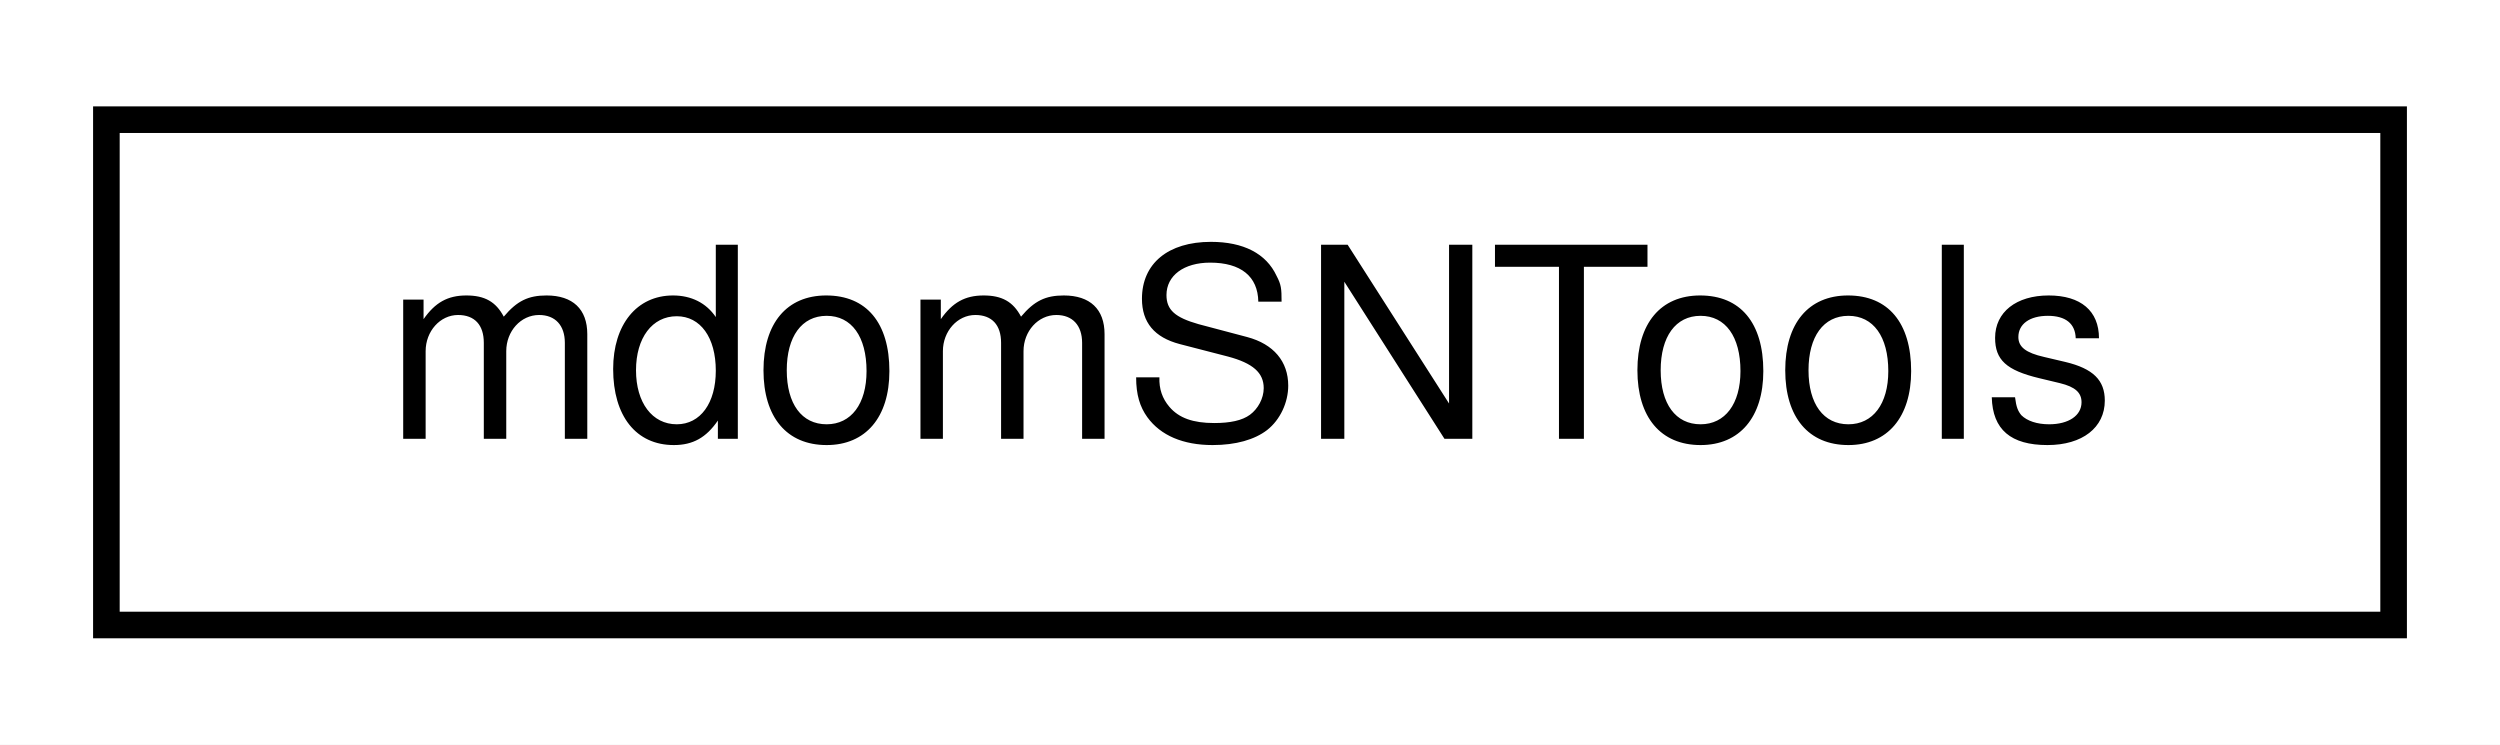
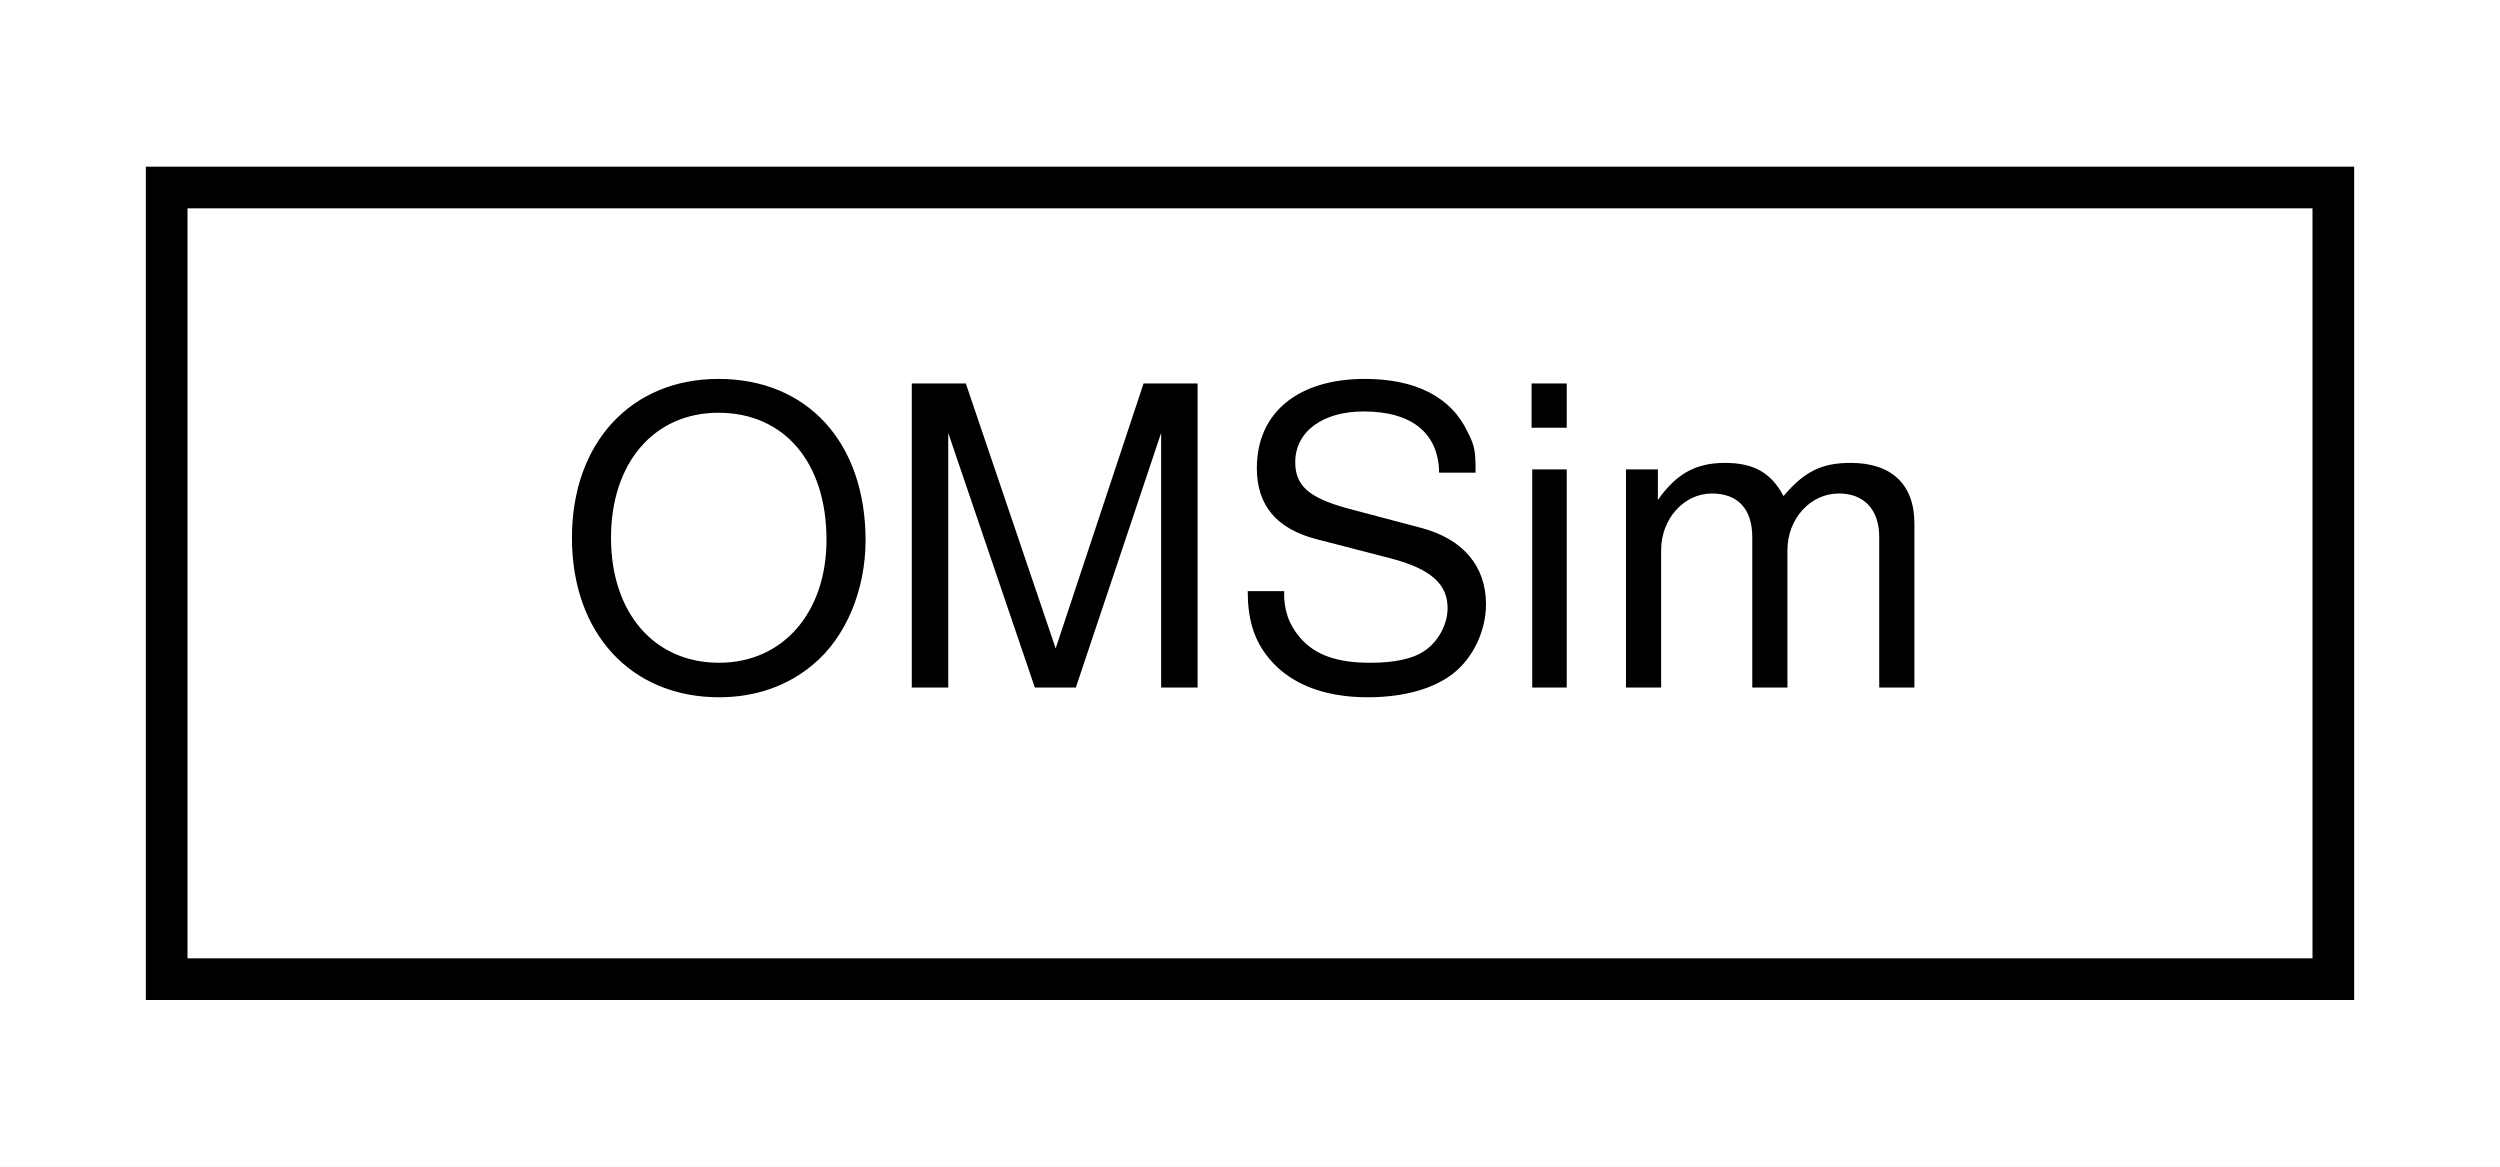
- <svg xmlns="http://www.w3.org/2000/svg" xmlns:xlink="http://www.w3.org/1999/xlink" width="94pt" height="28pt" viewBox="0.00 0.00 94.00 28.00">
+ <svg xmlns="http://www.w3.org/2000/svg" xmlns:xlink="http://www.w3.org/1999/xlink" width="60pt" height="28pt" viewBox="0.00 0.00 60.00 28.00">
  <g id="graph0" class="graph" transform="scale(1 1) rotate(0) translate(4 24)">
-     <polygon fill="white" stroke="transparent" points="-4,4 -4,-24 90,-24 90,4 -4,4" />
+     <polygon fill="white" stroke="transparent" points="-4,4 -4,-24 56,-24 56,4 -4,4" />
    <g id="node1" class="node">
      <g id="a_node1">
-         <a xlink:href="classmdom_s_n_tools.html" target="_top" xlink:title="Provides utility methods for generating ENES and IBD interactions.">
-           <polygon fill="white" stroke="black" points="0,-0.5 0,-19.5 86,-19.5 86,-0.5 0,-0.5" />
-           <text text-anchor="middle" x="43" y="-7.5" font-family="Helvetica,sans-Serif" font-size="10.00">mdomSNTools</text>
+         <a xlink:href="class_o_m_sim.html" target="_top" xlink:title="Controls the main simulation process.">
+           <polygon fill="white" stroke="black" points="0,-0.5 0,-19.5 52,-19.5 52,-0.5 0,-0.5" />
+           <text text-anchor="middle" x="26" y="-7.5" font-family="Helvetica,sans-Serif" font-size="10.00">OMSim</text>
        </a>
      </g>
    </g>
  </g>
</svg>
